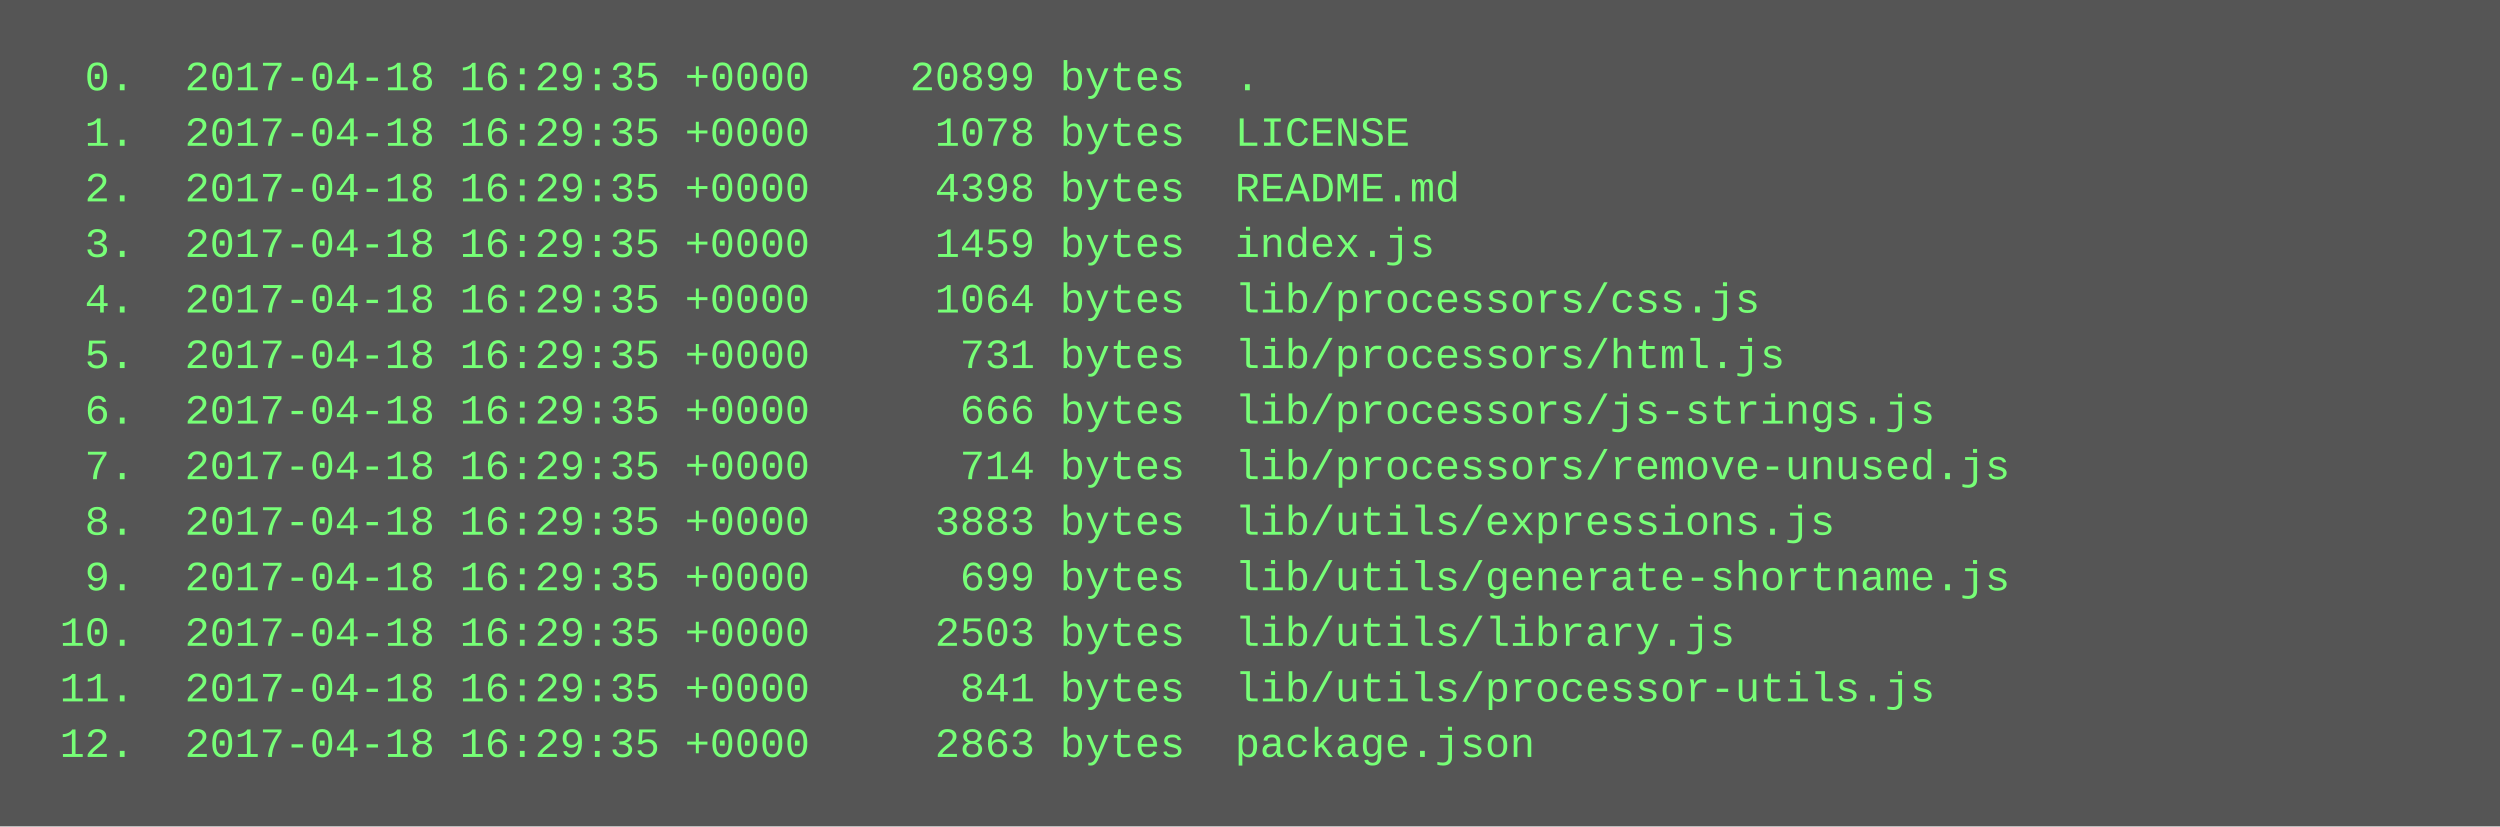
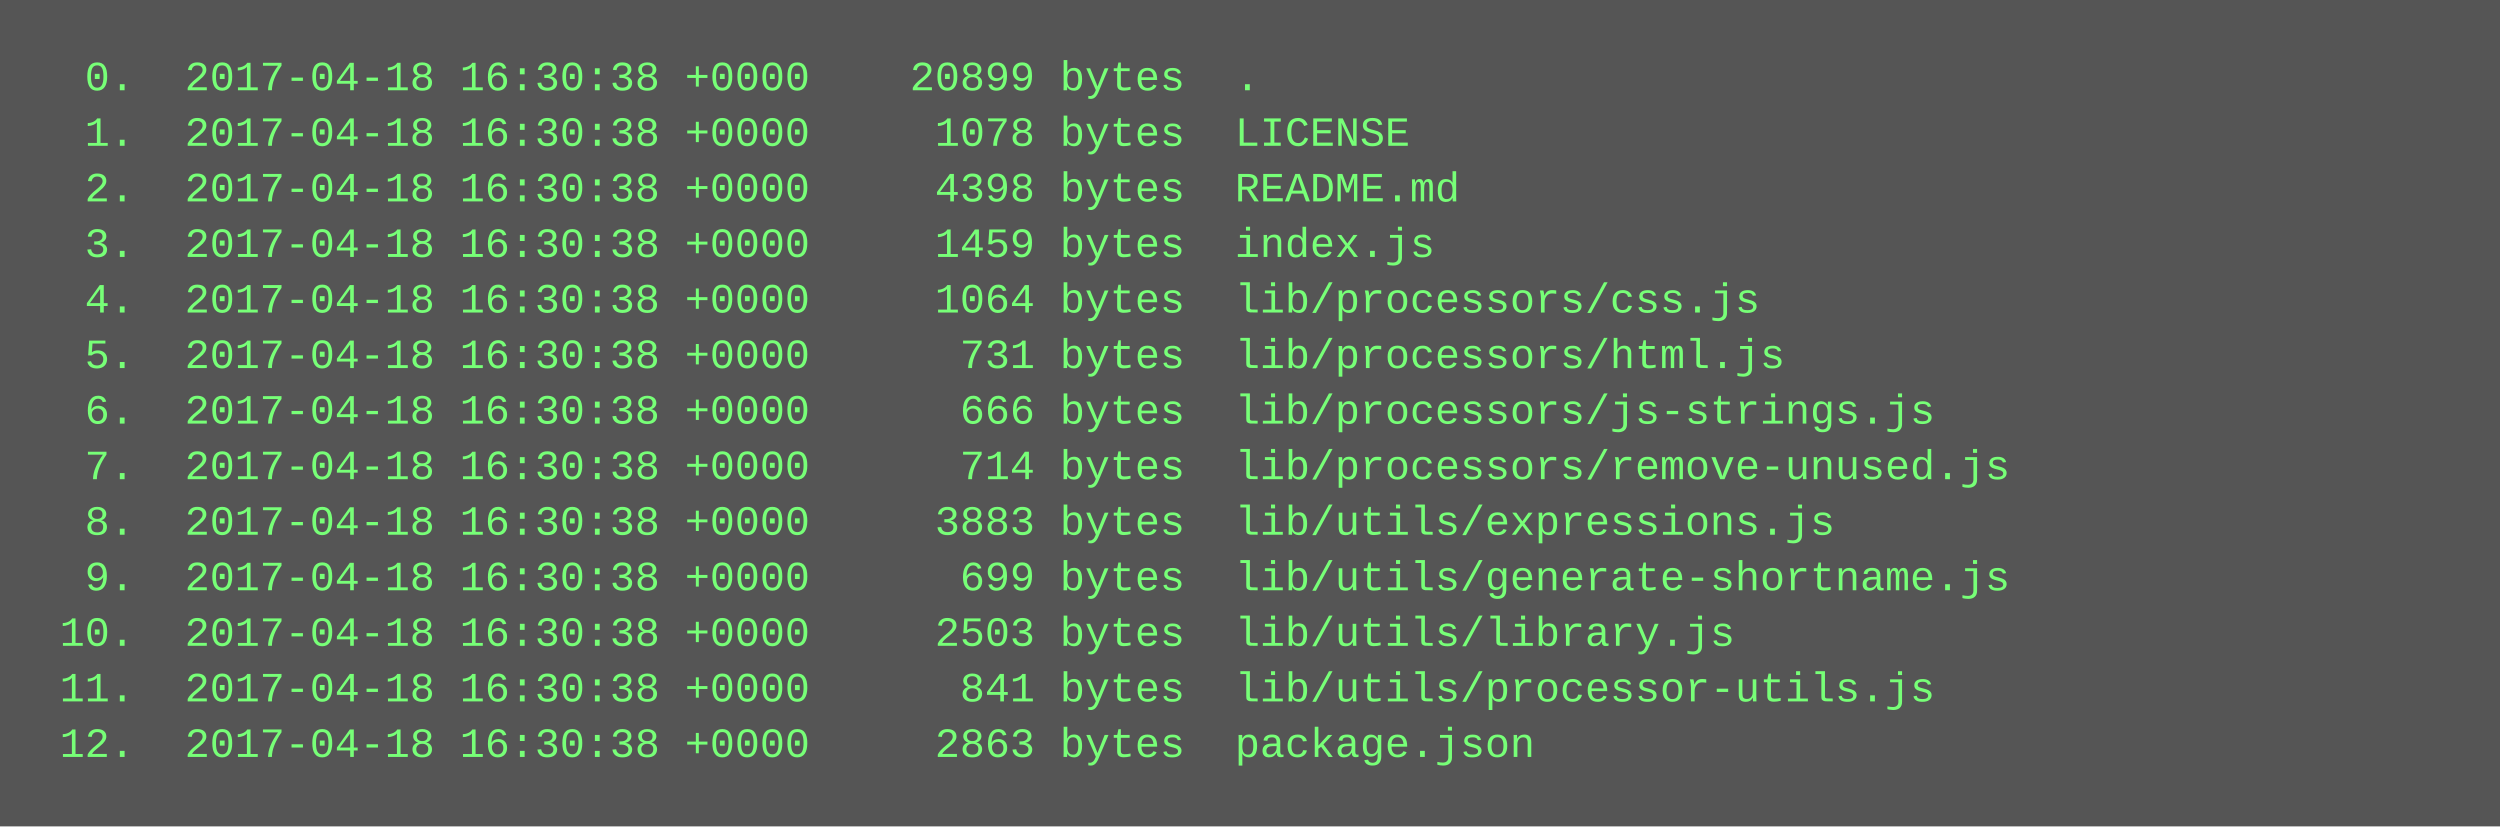
<svg xmlns="http://www.w3.org/2000/svg" height="238" width="720">
  <rect height="238" fill="#555" width="720" />
  <text fill="#7f7" font-family="Courier New" font-size="12" xml:space="preserve">
-     <tspan x="10" y="26">  0.  2017-04-18 16:29:35 +0000    20899 bytes  .</tspan>
-     <tspan x="10" y="42">  1.  2017-04-18 16:29:35 +0000     1078 bytes  LICENSE</tspan>
-     <tspan x="10" y="58">  2.  2017-04-18 16:29:35 +0000     4398 bytes  README.md</tspan>
-     <tspan x="10" y="74">  3.  2017-04-18 16:29:35 +0000     1459 bytes  index.js</tspan>
-     <tspan x="10" y="90">  4.  2017-04-18 16:29:35 +0000     1064 bytes  lib/processors/css.js</tspan>
-     <tspan x="10" y="106">  5.  2017-04-18 16:29:35 +0000      731 bytes  lib/processors/html.js</tspan>
-     <tspan x="10" y="122">  6.  2017-04-18 16:29:35 +0000      666 bytes  lib/processors/js-strings.js</tspan>
-     <tspan x="10" y="138">  7.  2017-04-18 16:29:35 +0000      714 bytes  lib/processors/remove-unused.js</tspan>
-     <tspan x="10" y="154">  8.  2017-04-18 16:29:35 +0000     3883 bytes  lib/utils/expressions.js</tspan>
-     <tspan x="10" y="170">  9.  2017-04-18 16:29:35 +0000      699 bytes  lib/utils/generate-shortname.js</tspan>
-     <tspan x="10" y="186"> 10.  2017-04-18 16:29:35 +0000     2503 bytes  lib/utils/library.js</tspan>
-     <tspan x="10" y="202"> 11.  2017-04-18 16:29:35 +0000      841 bytes  lib/utils/processor-utils.js</tspan>
-     <tspan x="10" y="218"> 12.  2017-04-18 16:29:35 +0000     2863 bytes  package.json</tspan>
+     <tspan x="10" y="26">  0.  2017-04-18 16:30:38 +0000    20899 bytes  .</tspan>
+     <tspan x="10" y="42">  1.  2017-04-18 16:30:38 +0000     1078 bytes  LICENSE</tspan>
+     <tspan x="10" y="58">  2.  2017-04-18 16:30:38 +0000     4398 bytes  README.md</tspan>
+     <tspan x="10" y="74">  3.  2017-04-18 16:30:38 +0000     1459 bytes  index.js</tspan>
+     <tspan x="10" y="90">  4.  2017-04-18 16:30:38 +0000     1064 bytes  lib/processors/css.js</tspan>
+     <tspan x="10" y="106">  5.  2017-04-18 16:30:38 +0000      731 bytes  lib/processors/html.js</tspan>
+     <tspan x="10" y="122">  6.  2017-04-18 16:30:38 +0000      666 bytes  lib/processors/js-strings.js</tspan>
+     <tspan x="10" y="138">  7.  2017-04-18 16:30:38 +0000      714 bytes  lib/processors/remove-unused.js</tspan>
+     <tspan x="10" y="154">  8.  2017-04-18 16:30:38 +0000     3883 bytes  lib/utils/expressions.js</tspan>
+     <tspan x="10" y="170">  9.  2017-04-18 16:30:38 +0000      699 bytes  lib/utils/generate-shortname.js</tspan>
+     <tspan x="10" y="186"> 10.  2017-04-18 16:30:38 +0000     2503 bytes  lib/utils/library.js</tspan>
+     <tspan x="10" y="202"> 11.  2017-04-18 16:30:38 +0000      841 bytes  lib/utils/processor-utils.js</tspan>
+     <tspan x="10" y="218"> 12.  2017-04-18 16:30:38 +0000     2863 bytes  package.json</tspan>
  </text>
</svg>
